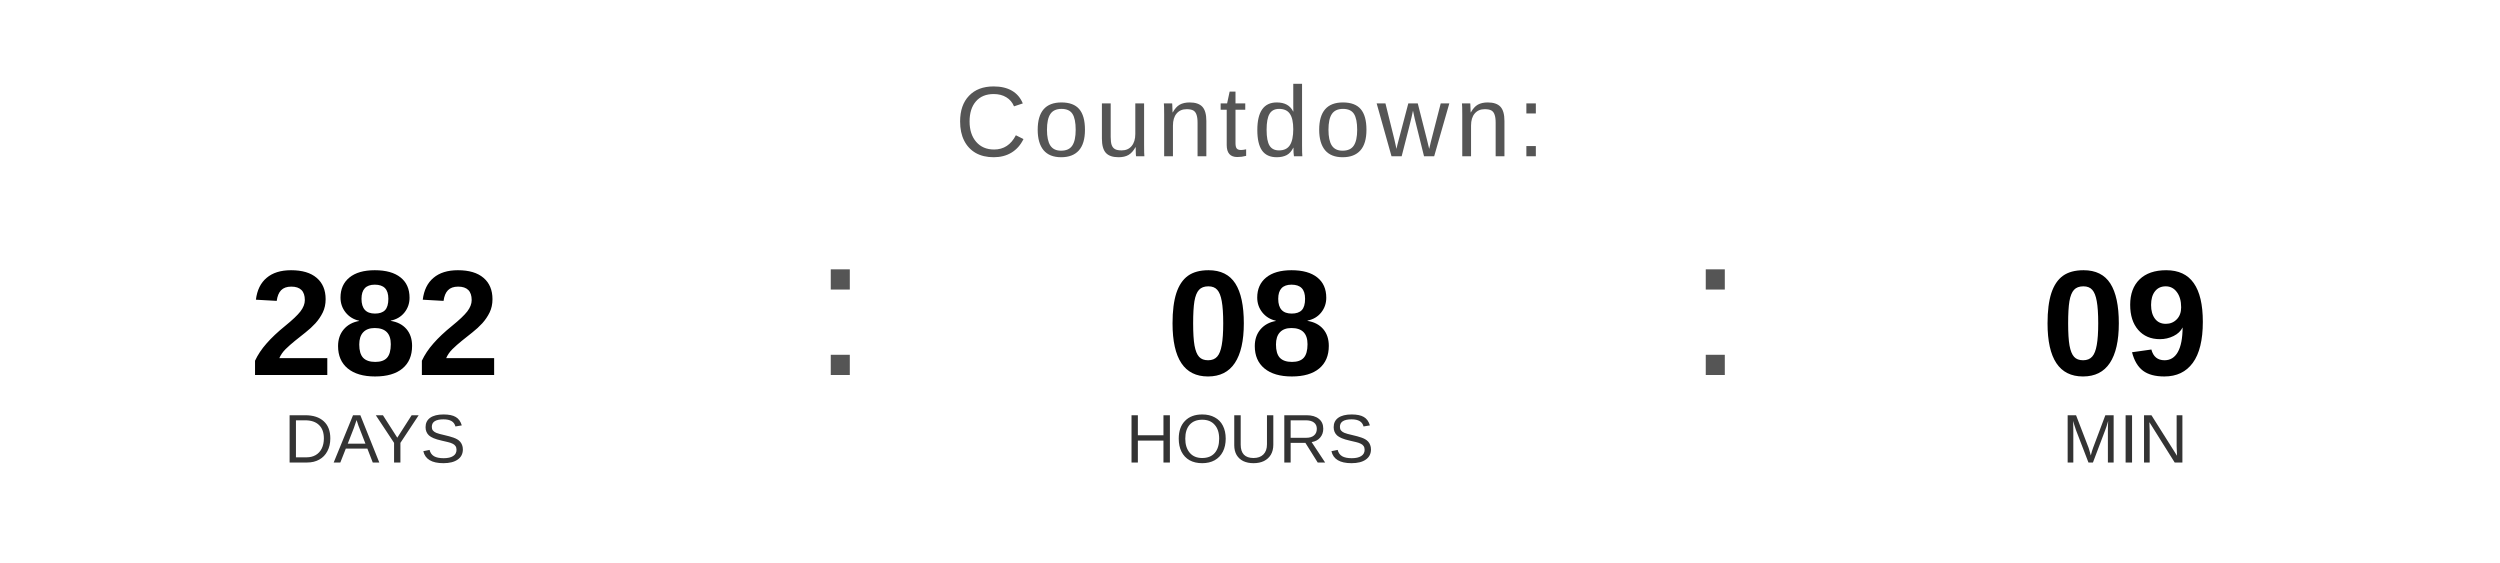
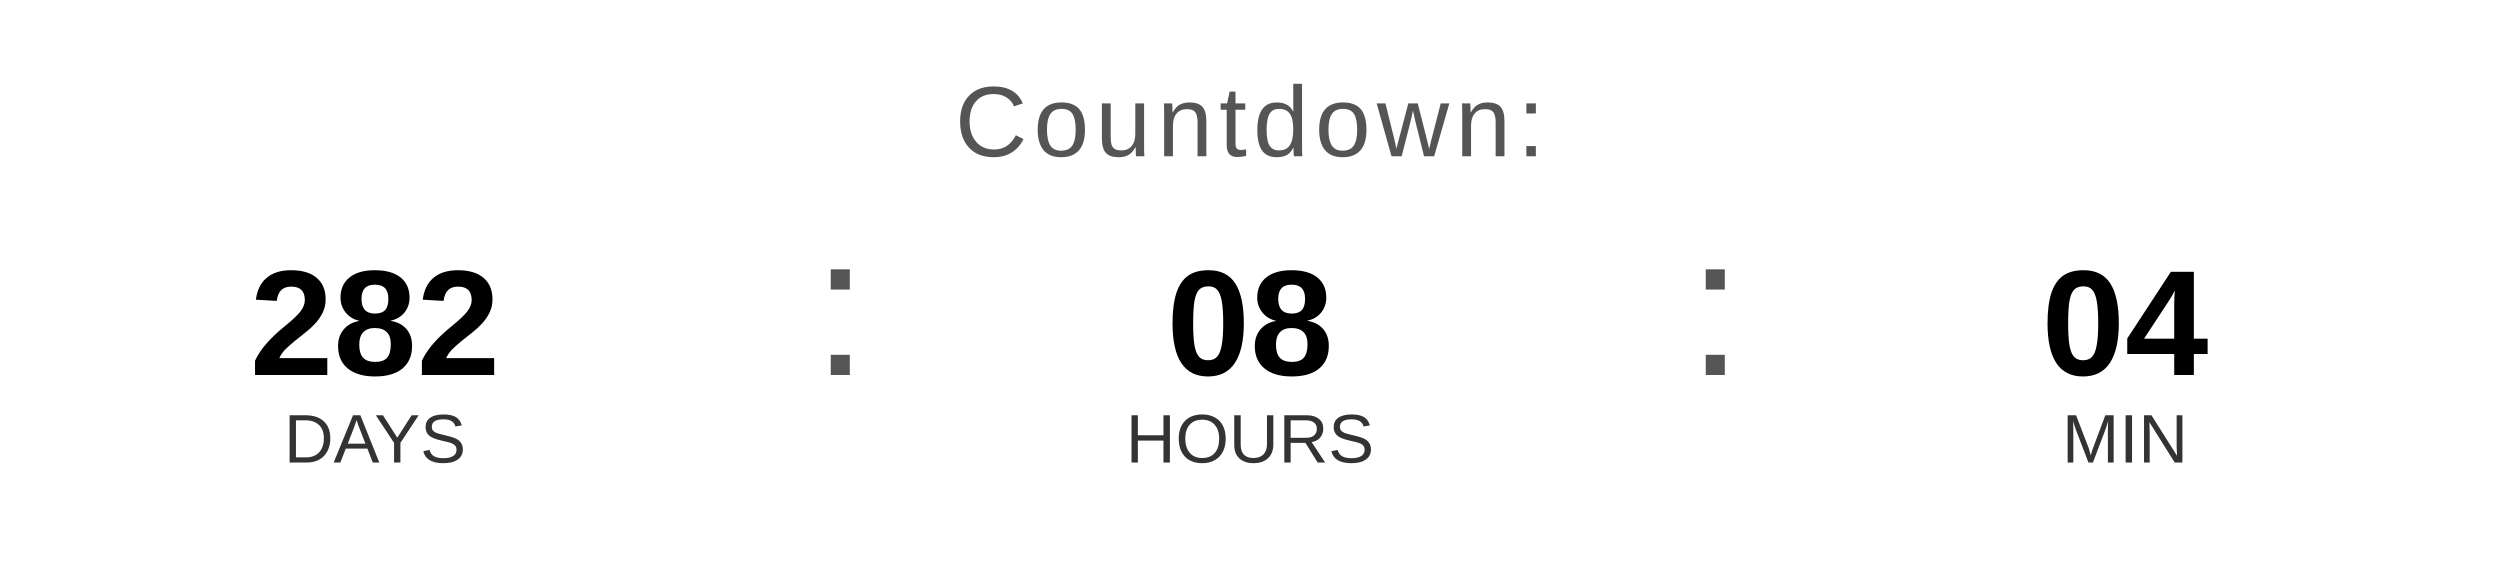
<svg xmlns="http://www.w3.org/2000/svg" width="400" height="90" viewBox="0 0 400 90">
  <text x="200" y="25" font-family="Arial, Helvetica, sans-serif" font-size="16" fill="#555555" text-anchor="middle" letter-spacing="1">
    Countdown:
  </text>
  <text x="60" y="60" font-family="Arial, Helvetica, sans-serif" font-size="24" font-weight="bold" fill="#000000" text-anchor="middle">282</text>
  <text x="60" y="74" font-family="Arial, Helvetica, sans-serif" font-size="11" fill="#333333" text-anchor="middle">DAYS</text>
  <text x="130" y="60" font-family="Arial, sans-serif" font-size="32" fill="#555555">:</text>
  <text x="200" y="60" font-family="Arial, Helvetica, sans-serif" font-size="24" font-weight="bold" fill="#000000" text-anchor="middle">08</text>
  <text x="200" y="74" font-family="Arial, Helvetica, sans-serif" font-size="11" fill="#333333" text-anchor="middle">HOURS</text>
  <text x="270" y="60" font-family="Arial, sans-serif" font-size="32" fill="#555555">:</text>
-   <text x="340" y="60" font-family="Arial, Helvetica, sans-serif" font-size="24" font-weight="bold" fill="#000000" text-anchor="middle">09</text>
+   <text x="340" y="60" font-family="Arial, Helvetica, sans-serif" font-size="24" font-weight="bold" fill="#000000" text-anchor="middle">04</text>
  <text x="340" y="74" font-family="Arial, Helvetica, sans-serif" font-size="11" fill="#333333" text-anchor="middle">MIN</text>
</svg>
